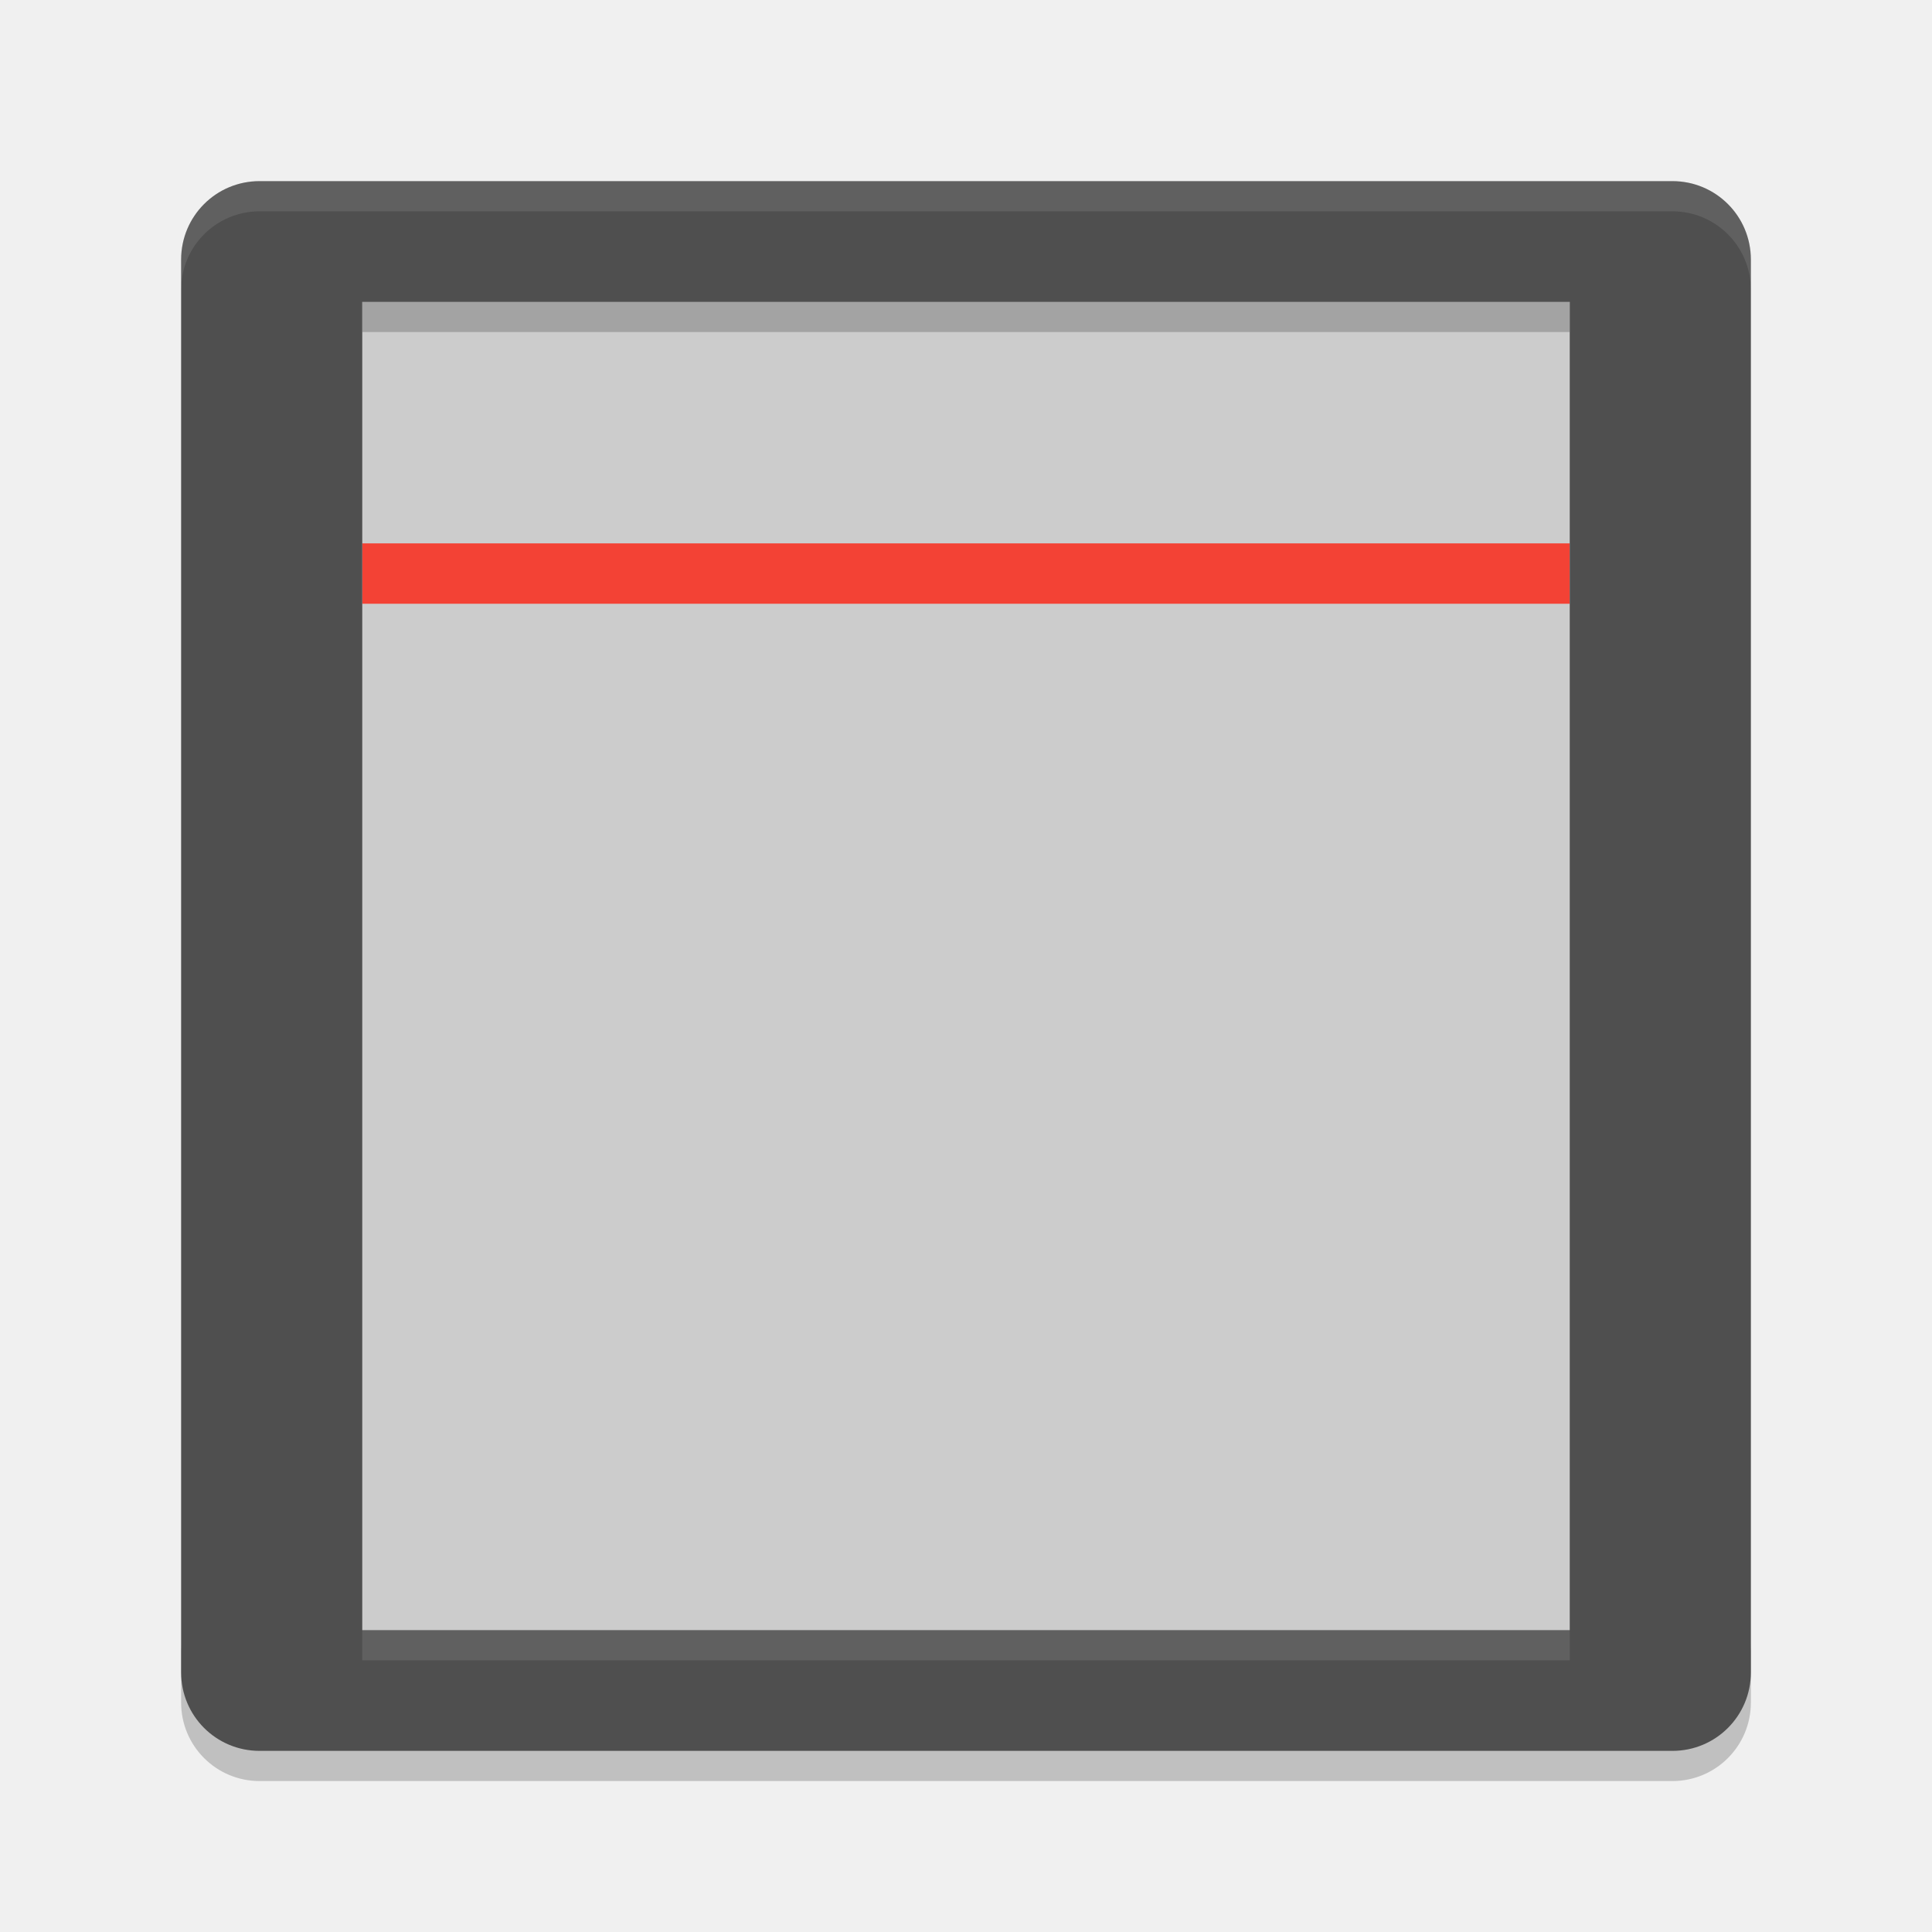
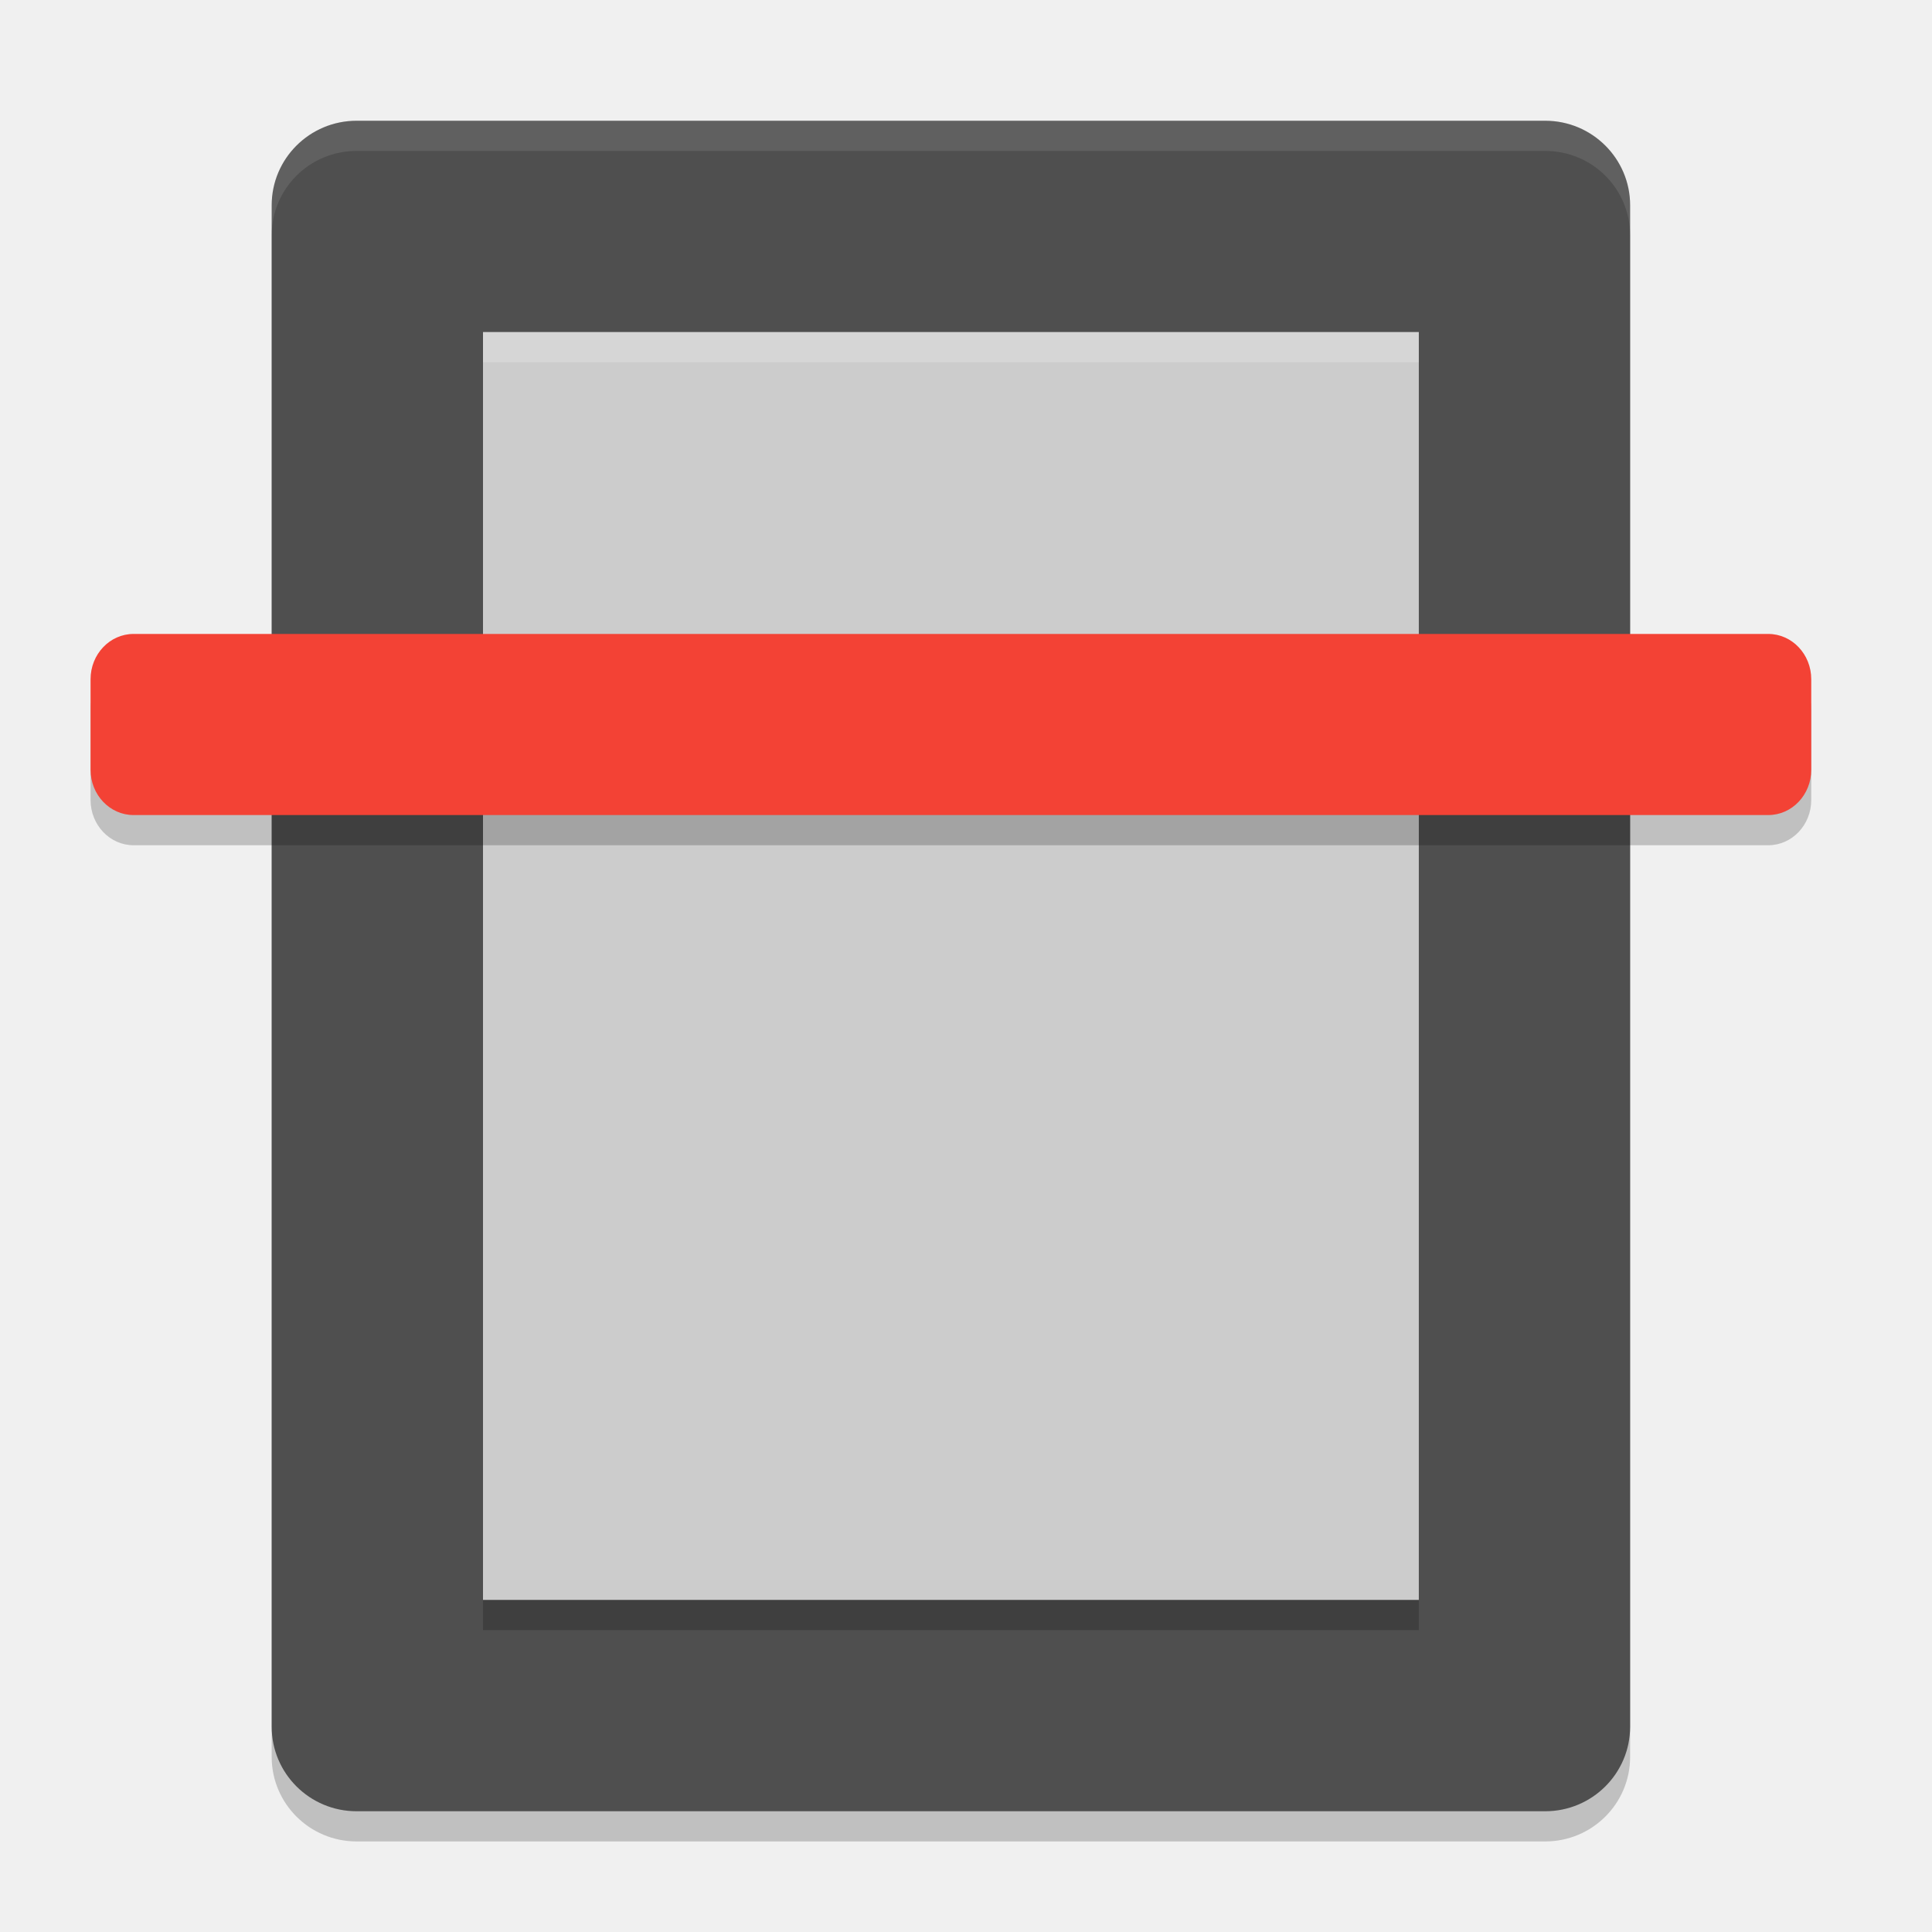
<svg xmlns="http://www.w3.org/2000/svg" width="64" height="64" version="1">
-   <rect style="fill:#cccccc" width="42.666" height="48" x="10.66" y="6.66" />
-   <rect style="fill:#f34235" width="40" height="2" x="12" y="18" rx="0" ry="0" />
-   <path style="opacity:0.2" d="m 12,9 0,2 40,0 0,-2 -40,0 z m -6,45.398 0,2 c 0,1.44 1.161,2.602 2.602,2.602 l 46.796,0 c 1.44,0 2.602,-1.162 2.602,-2.602 l 0,-2 c 0,1.44 -1.162,2.602 -2.602,2.602 L 8.602,57 C 7.161,57 6,55.838 6,54.398 Z" />
-   <path style="fill:#4f4f4f" d="m 8.6,6 c -1.44,0 -2.6,1.16 -2.6,2.6 l 0,46.8 c 0,1.44 1.16,2.6 2.6,2.6 l 46.8,0 c 1.44,0 2.6,-1.16 2.6,-2.6 l 0,-46.8 c 0,-1.44 -1.16,-2.6 -2.6,-2.6 z m 3.4,4 40,0 0,44 -40,0 z" />
-   <path style="opacity:0.1;fill:#ffffff" d="M 8.602 6 C 7.161 6 6 7.161 6 8.602 L 6 9.602 C 6 8.161 7.161 7 8.602 7 L 55.398 7 C 56.838 7 58 8.161 58 9.602 L 58 8.602 C 58 7.161 56.838 6 55.398 6 L 8.602 6 z M 12 54 L 12 55 L 52 55 L 52 54 L 12 54 z" />
+   <rect width="56" height="45" x="-61" y="-54" rx="2.8" ry="2.813" transform="matrix(0,-1,-1,0,0,0)" style="opacity:0.2" />
+   <rect style="fill:#4f4f4f" width="56" height="45" x="-60" y="-54" rx="2.8" ry="2.813" transform="matrix(0,-1,-1,0,0,0)" />
+   <rect style="fill:#cccccc" width="42" height="31" x="-53" y="-47" rx="0" ry="0" transform="matrix(0,-1,-1,0,0,0)" />
+   <rect width="57" height="6" x="3" y="22" rx="1.425" ry="1.5" style="opacity:0.2;fill-rule:evenodd" />
+   <rect style="fill:#f34235;fill-rule:evenodd" width="57" height="6" x="3" y="21" rx="1.425" ry="1.5" />
+   <rect width="1" height="31" x="-54" y="-47" rx="0" ry="0" transform="matrix(0,-1,-1,0,0,0)" style="opacity:0.2" />
+   <rect style="opacity:0.2;fill:#ffffff" width="1" height="31" x="-12" y="-47" rx="0" ry="0" transform="matrix(0,-1,-1,0,0,0)" />
+   <path style="fill:#ffffff;opacity:0.1" d="M 11.812 4 C 10.254 4 9 5.25 9 6.801 L 9 7.801 C 9 6.25 10.254 5 11.812 5 L 51.188 5 C 52.746 5 54 6.25 54 7.801 L 54 6.801 C 54 5.25 52.746 4 51.188 4 L 11.812 4 z" />
</svg>
